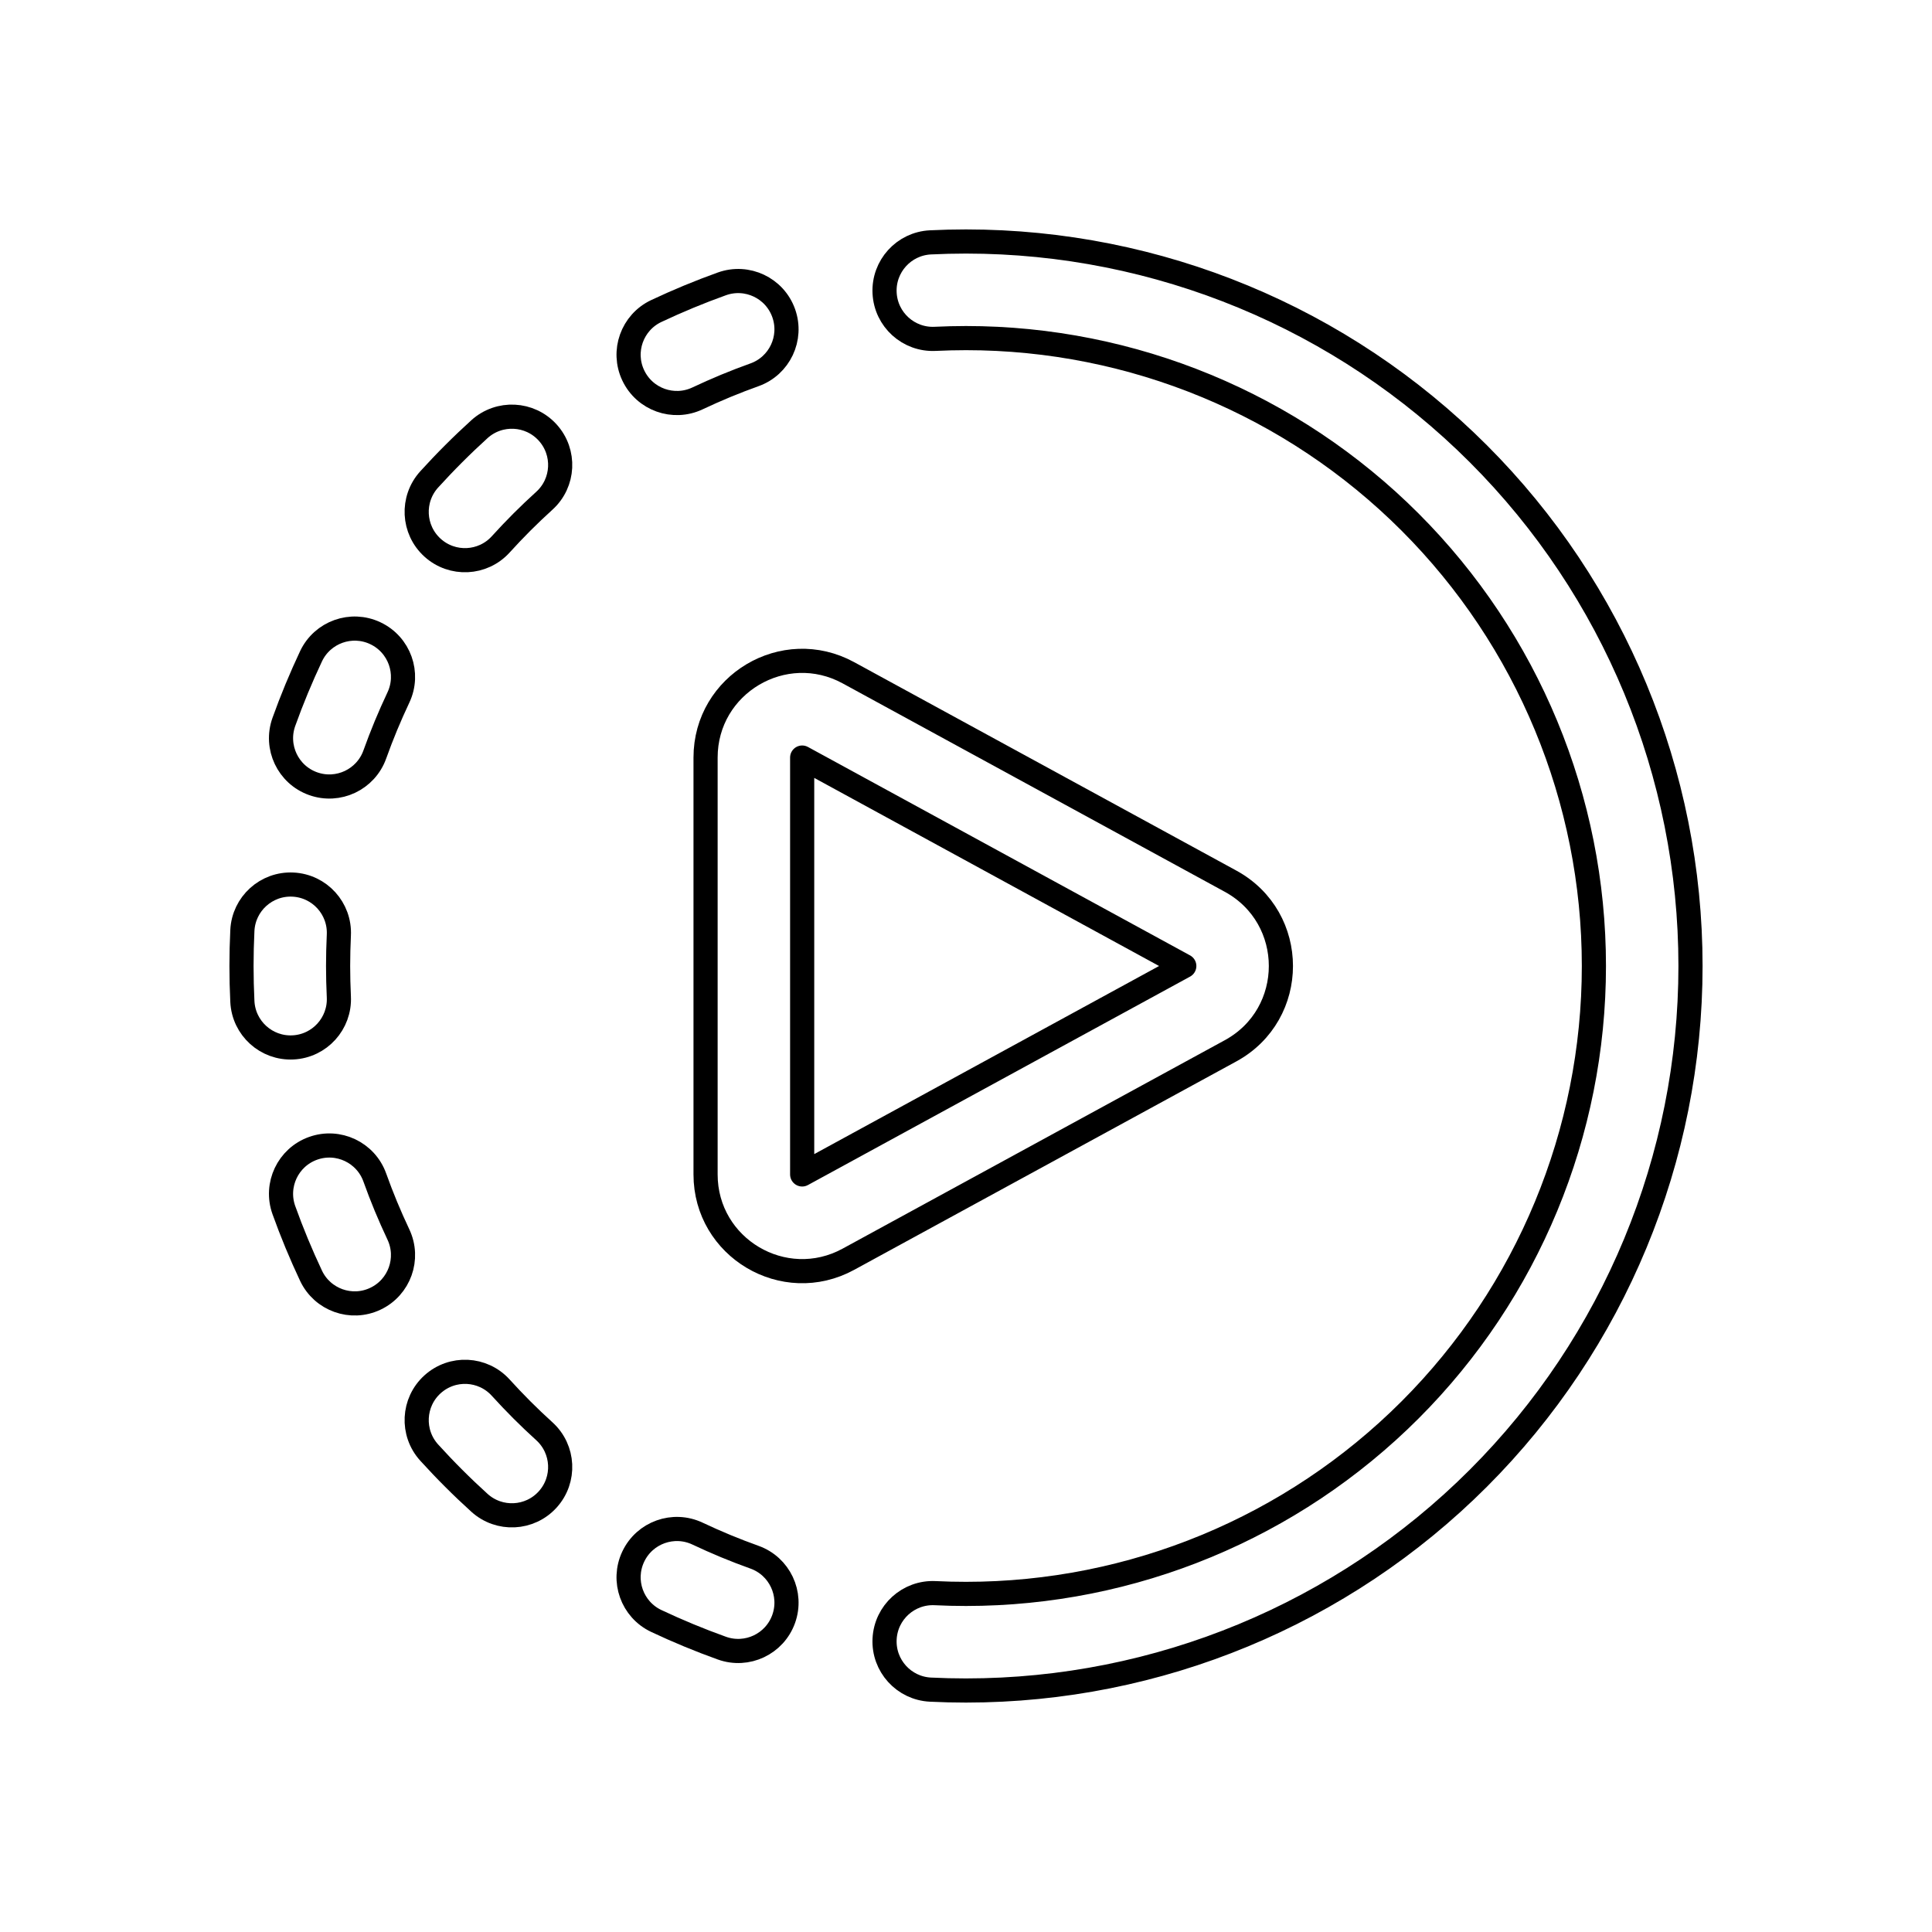
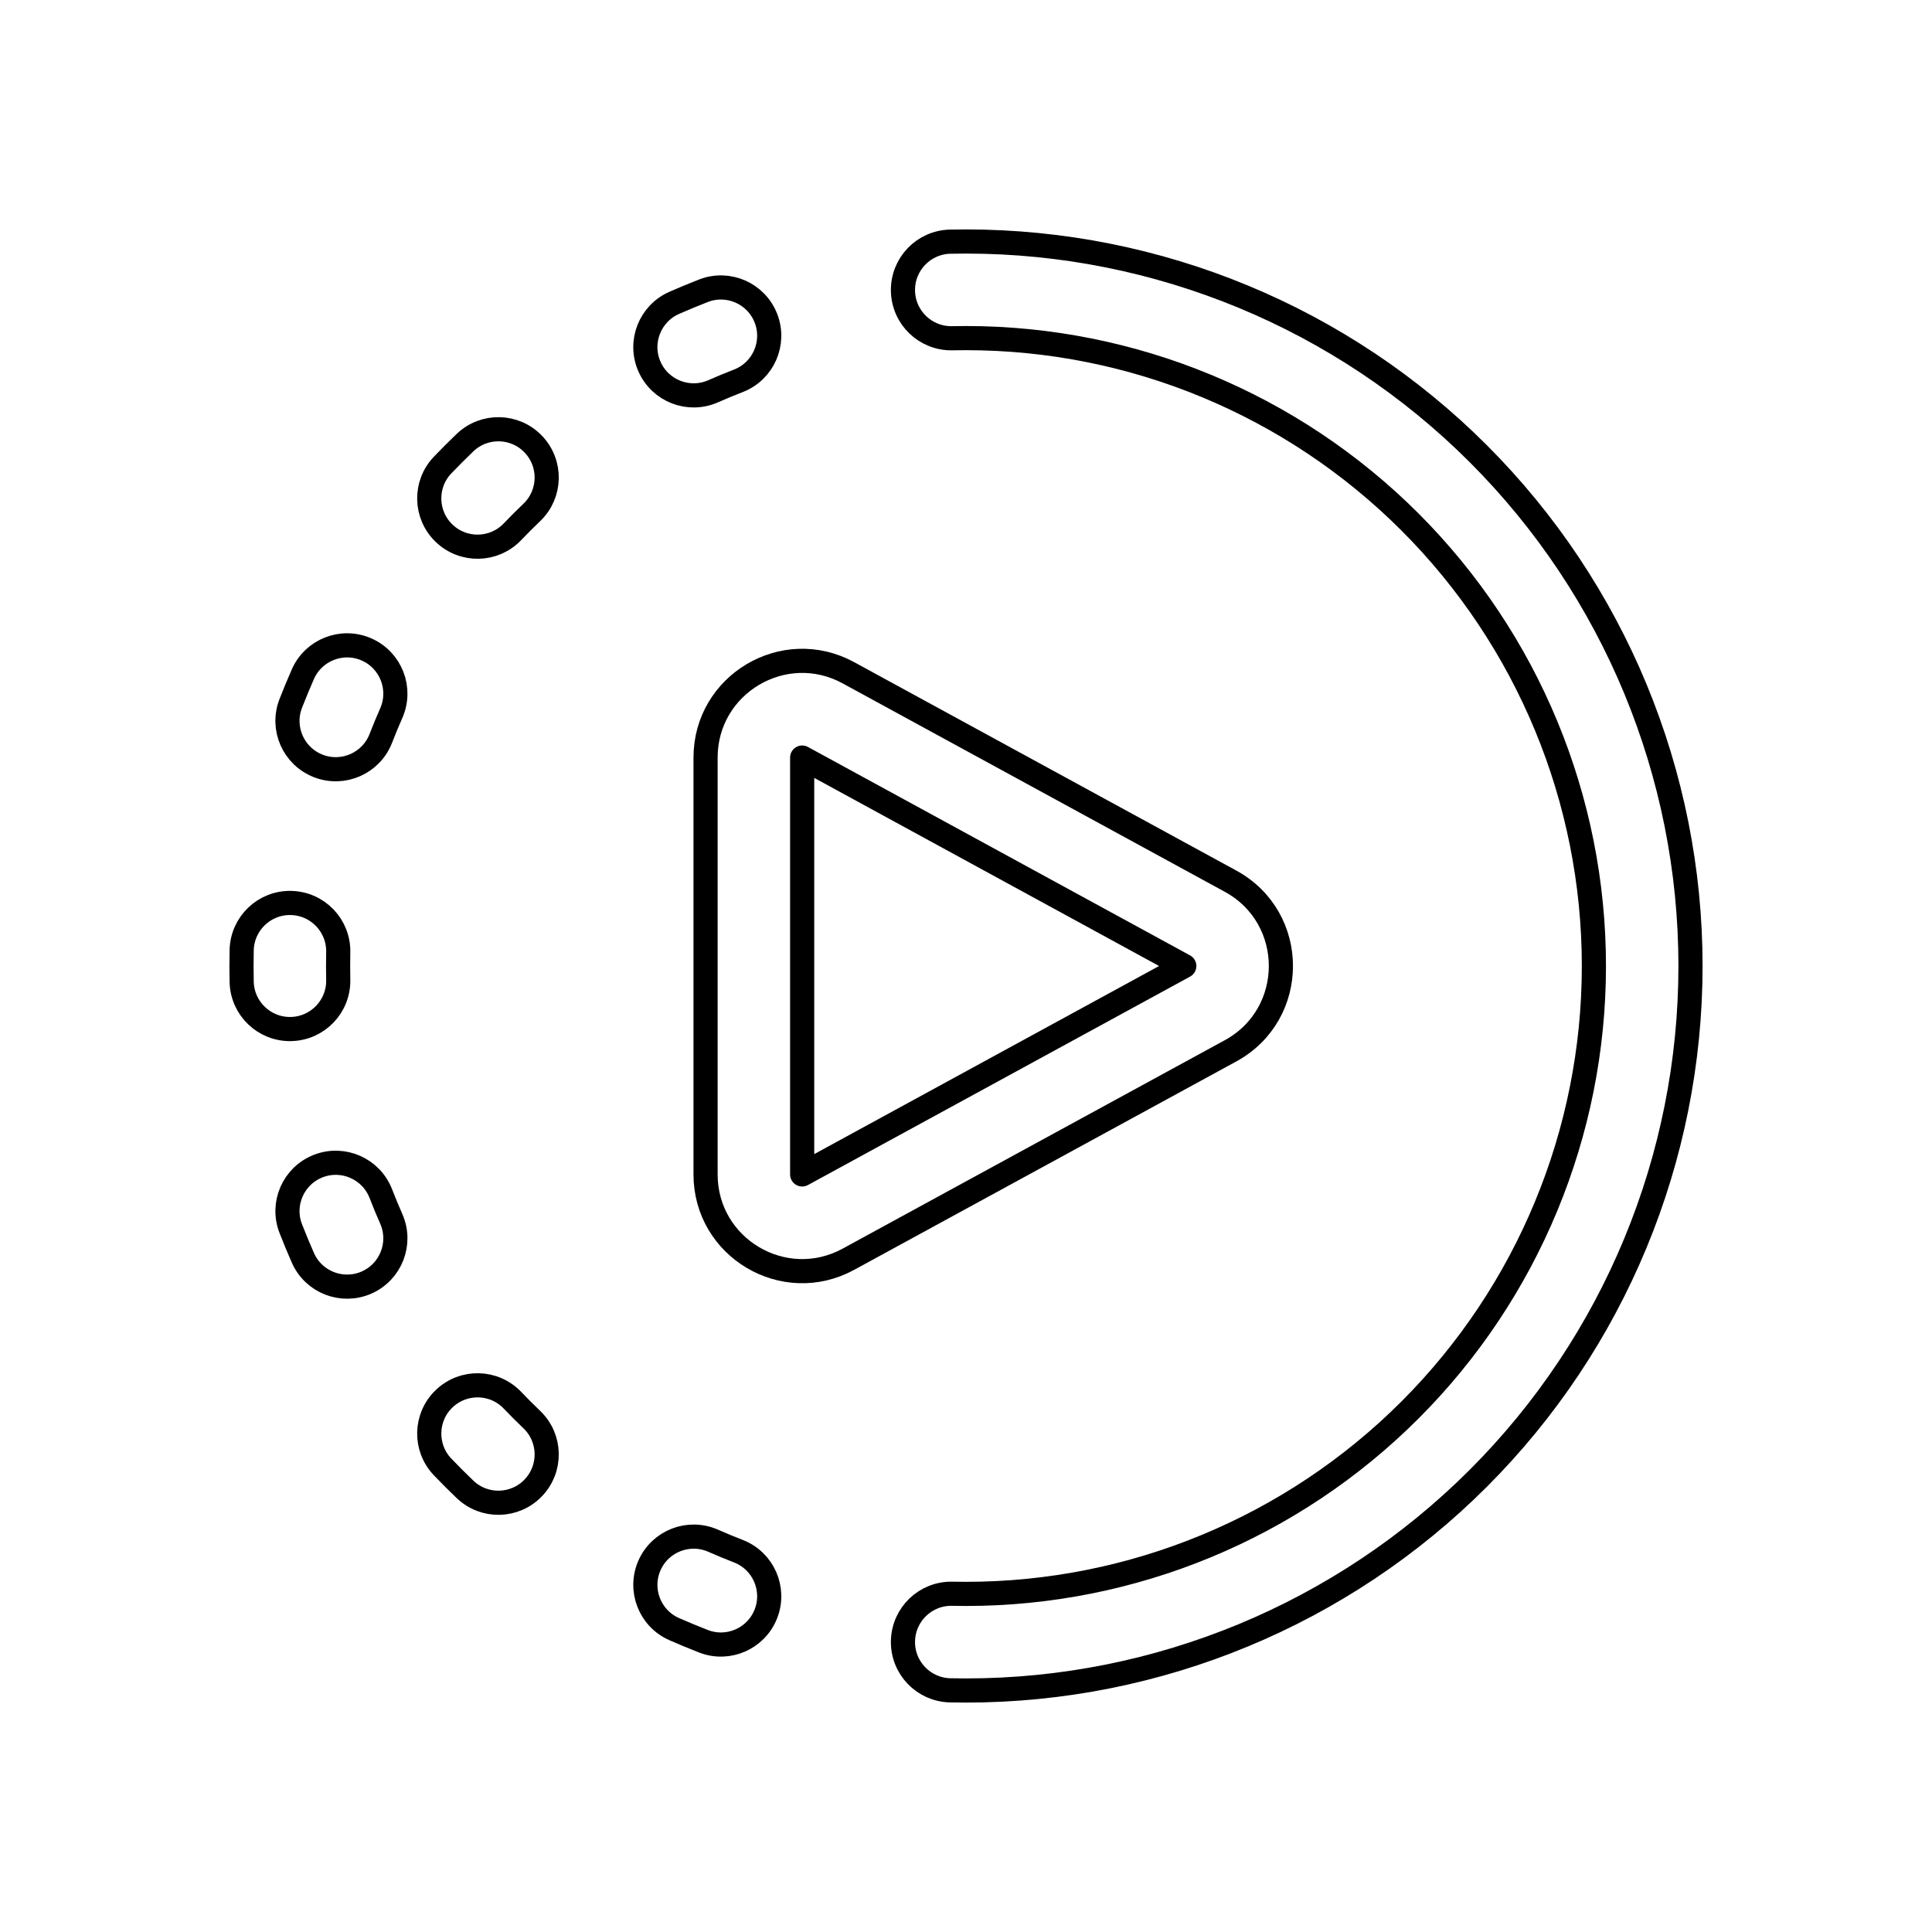
<svg viewBox="0 0 80 80" fill="none">
-   <path d="M14 40C14 39.574 14.011 39.149 14.031 38.724C14.085 37.621 13.235 36.683 12.132 36.629C11.029 36.574 10.09 37.425 10.036 38.528C10.012 39.018 10 39.509 10 40C10 40.491 10.012 40.982 10.036 41.472C10.09 42.575 11.029 43.426 12.132 43.371C13.235 43.317 14.085 42.379 14.031 41.276C14.011 40.851 14 40.426 14 40Z" stroke="currentColor" stroke-linecap="square" stroke-linejoin="round" />
-   <path d="M12.963 47.55C11.923 47.922 11.382 49.067 11.754 50.107C11.919 50.568 12.096 51.026 12.284 51.48C12.472 51.934 12.671 52.383 12.88 52.827C13.353 53.825 14.545 54.252 15.543 53.779C16.542 53.307 16.968 52.115 16.496 51.116C16.315 50.732 16.142 50.343 15.979 49.95C15.816 49.556 15.663 49.159 15.52 48.759C15.148 47.719 14.003 47.178 12.963 47.55Z" stroke="currentColor" stroke-linecap="square" stroke-linejoin="round" />
-   <path d="M12.963 32.45C14.003 32.822 15.148 32.281 15.52 31.241C15.663 30.841 15.816 30.444 15.979 30.05C16.142 29.657 16.315 29.268 16.496 28.884C16.968 27.885 16.542 26.693 15.543 26.221C14.545 25.748 13.353 26.175 12.88 27.173C12.671 27.617 12.472 28.066 12.284 28.52C12.096 28.974 11.919 29.432 11.754 29.893C11.382 30.933 11.923 32.078 12.963 32.45Z" stroke="currentColor" stroke-linecap="square" stroke-linejoin="round" />
-   <path d="M17.91 57.322C17.092 58.063 17.03 59.328 17.771 60.147C18.101 60.51 18.439 60.866 18.787 61.213C19.134 61.561 19.49 61.899 19.853 62.228C20.672 62.97 21.936 62.908 22.678 62.09C23.42 61.271 23.358 60.007 22.54 59.265C22.225 58.979 21.916 58.686 21.615 58.385C21.314 58.084 21.021 57.775 20.735 57.461C19.994 56.642 18.729 56.58 17.91 57.322Z" stroke="currentColor" stroke-linecap="square" stroke-linejoin="round" />
-   <path d="M17.91 22.678C18.729 23.42 19.994 23.358 20.735 22.54C21.021 22.225 21.314 21.916 21.615 21.615C21.916 21.314 22.225 21.021 22.54 20.735C23.358 19.994 23.42 18.729 22.678 17.91C21.936 17.092 20.672 17.03 19.853 17.771C19.49 18.101 19.134 18.439 18.787 18.787C18.439 19.134 18.101 19.49 17.771 19.853C17.03 20.672 17.092 21.936 17.91 22.678Z" stroke="currentColor" stroke-linecap="square" stroke-linejoin="round" />
-   <path d="M26.221 64.457C25.748 65.455 26.175 66.647 27.173 67.12C27.617 67.329 28.066 67.528 28.52 67.716C28.974 67.904 29.432 68.081 29.893 68.246C30.933 68.618 32.078 68.077 32.45 67.037C32.822 65.997 32.281 64.852 31.241 64.48C30.841 64.337 30.444 64.184 30.05 64.021C29.657 63.858 29.268 63.685 28.884 63.504C27.885 63.032 26.693 63.458 26.221 64.457Z" stroke="currentColor" stroke-linecap="square" stroke-linejoin="round" />
-   <path d="M26.221 15.543C26.693 16.542 27.885 16.968 28.884 16.496C29.268 16.315 29.657 16.142 30.05 15.979C30.444 15.816 30.841 15.663 31.241 15.52C32.281 15.148 32.822 14.003 32.45 12.963C32.078 11.923 30.933 11.382 29.893 11.754C29.432 11.919 28.974 12.096 28.52 12.284C28.066 12.472 27.617 12.671 27.173 12.88C26.175 13.353 25.748 14.545 26.221 15.543Z" stroke="currentColor" stroke-linecap="square" stroke-linejoin="round" />
-   <path d="M36.629 67.868C36.574 68.971 37.425 69.91 38.528 69.964C39.018 69.988 39.509 70 40 70C47.956 70 55.587 66.839 61.213 61.213C66.839 55.587 70 47.956 70 40C70 32.044 66.839 24.413 61.213 18.787C55.587 13.161 47.956 10 40 10C39.509 10 39.018 10.012 38.528 10.036C37.425 10.09 36.574 11.029 36.629 12.132C36.683 13.235 37.621 14.085 38.724 14.031C39.149 14.011 39.574 14 40 14C46.896 14 53.509 16.739 58.385 21.615C63.261 26.491 66 33.104 66 40C66 46.896 63.261 53.509 58.385 58.385C53.509 63.261 46.896 66 40 66C39.574 66 39.149 65.99 38.724 65.969C37.621 65.915 36.683 66.765 36.629 67.868Z" stroke="currentColor" stroke-linecap="square" stroke-linejoin="round" />
+   <path d="M14 40C14 39.811 14.002 39.622 14.006 39.433C14.03 38.328 13.155 37.414 12.05 37.39C10.946 37.365 10.031 38.241 10.007 39.346C10.002 39.563 10 39.782 10 40C10 40.218 10.002 40.436 10.007 40.654C10.031 41.759 10.946 42.635 12.05 42.61C13.155 42.586 14.03 41.672 14.006 40.567C14.002 40.378 14 40.189 14 40Z" stroke="currentColor" stroke-linecap="square" stroke-linejoin="round" />
+   <path d="M13.179 48.284C12.149 48.685 11.639 49.844 12.04 50.873C12.119 51.076 12.2 51.279 12.284 51.48C12.367 51.682 12.453 51.883 12.541 52.082C12.986 53.093 14.166 53.552 15.177 53.108C16.188 52.663 16.647 51.483 16.202 50.471C16.126 50.298 16.052 50.124 15.979 49.95C15.907 49.775 15.836 49.599 15.768 49.423C15.367 48.394 14.208 47.884 13.179 48.284Z" stroke="currentColor" stroke-linecap="square" stroke-linejoin="round" />
+   <path d="M13.179 31.716C14.208 32.116 15.367 31.606 15.768 30.577C15.836 30.401 15.907 30.225 15.979 30.05C16.052 29.875 16.126 29.701 16.202 29.529C16.647 28.517 16.188 27.337 15.177 26.892C14.166 26.448 12.986 26.907 12.541 27.918C12.453 28.117 12.367 28.318 12.284 28.52C12.2 28.721 12.119 28.924 12.04 29.127C11.639 30.156 12.149 31.315 13.179 31.716Z" stroke="currentColor" stroke-linecap="square" stroke-linejoin="round" />
+   <path d="M18.391 57.918C17.593 58.681 17.565 59.947 18.329 60.745C18.48 60.903 18.632 61.059 18.787 61.213C18.941 61.368 19.097 61.52 19.255 61.671C20.052 62.435 21.319 62.407 22.082 61.609C22.846 60.811 22.819 59.545 22.021 58.782C21.884 58.651 21.749 58.519 21.615 58.385C21.482 58.251 21.349 58.116 21.218 57.979C20.455 57.181 19.189 57.154 18.391 57.918Z" stroke="currentColor" stroke-linecap="square" stroke-linejoin="round" />
+   <path d="M18.391 22.082C19.189 22.846 20.455 22.819 21.218 22.021C21.349 21.884 21.482 21.749 21.615 21.615C21.749 21.482 21.884 21.349 22.021 21.218C22.819 20.455 22.846 19.189 22.082 18.391C21.319 17.593 20.052 17.565 19.255 18.329C19.097 18.48 18.941 18.632 18.787 18.787C18.632 18.941 18.48 19.097 18.329 19.255C17.565 20.052 17.593 21.319 18.391 22.082Z" stroke="currentColor" stroke-linecap="square" stroke-linejoin="round" />
+   <path d="M26.892 64.823C26.448 65.834 26.907 67.014 27.918 67.459C28.117 67.547 28.318 67.633 28.52 67.716C28.721 67.8 28.924 67.881 29.127 67.96C30.156 68.361 31.315 67.851 31.716 66.821C32.116 65.792 31.606 64.632 30.577 64.232C30.401 64.164 30.225 64.093 30.05 64.021C29.875 63.949 29.702 63.874 29.529 63.798C28.517 63.353 27.337 63.812 26.892 64.823Z" stroke="currentColor" stroke-linecap="square" stroke-linejoin="round" />
+   <path d="M26.892 15.177C27.337 16.188 28.517 16.647 29.529 16.202C29.702 16.126 29.875 16.052 30.05 15.979C30.225 15.907 30.401 15.836 30.577 15.768C31.606 15.367 32.116 14.208 31.716 13.179C31.315 12.149 30.156 11.639 29.127 12.04C28.924 12.119 28.721 12.2 28.52 12.284C28.318 12.367 28.117 12.453 27.918 12.541C26.907 12.986 26.448 14.166 26.892 15.177Z" stroke="currentColor" stroke-linecap="square" stroke-linejoin="round" />
+   <path d="M37.39 12.05C37.414 13.155 38.328 14.03 39.433 14.006C39.622 14.002 39.811 14 40 14C46.896 14 53.509 16.739 58.385 21.615C63.261 26.491 66 33.104 66 40C66 46.896 63.261 53.509 58.385 58.385C53.509 63.261 46.896 66 40 66C39.811 66 39.622 65.998 39.433 65.994C38.328 65.97 37.414 66.845 37.39 67.95C37.365 69.054 38.241 69.969 39.346 69.993C39.563 69.998 39.782 70 40 70C47.956 70 55.587 66.839 61.213 61.213C66.839 55.587 70 47.956 70 40C70 32.044 66.839 24.413 61.213 18.787C55.587 13.161 47.956 10 40 10C39.782 10 39.564 10.002 39.346 10.007C38.241 10.031 37.366 10.946 37.39 12.05Z" stroke="currentColor" stroke-linecap="square" stroke-linejoin="round" />
  <path fill-rule="evenodd" clip-rule="evenodd" d="M35.131 27.858C32.466 26.404 29.216 28.333 29.216 31.369L29.216 48.631C29.216 51.667 32.466 53.596 35.131 52.142L50.955 43.512C53.734 41.995 53.734 38.005 50.955 36.488L35.131 27.858ZM33.216 31.369L49.039 40L33.216 48.631L33.216 31.369Z" stroke="currentColor" stroke-linecap="square" stroke-linejoin="round" />
</svg>
